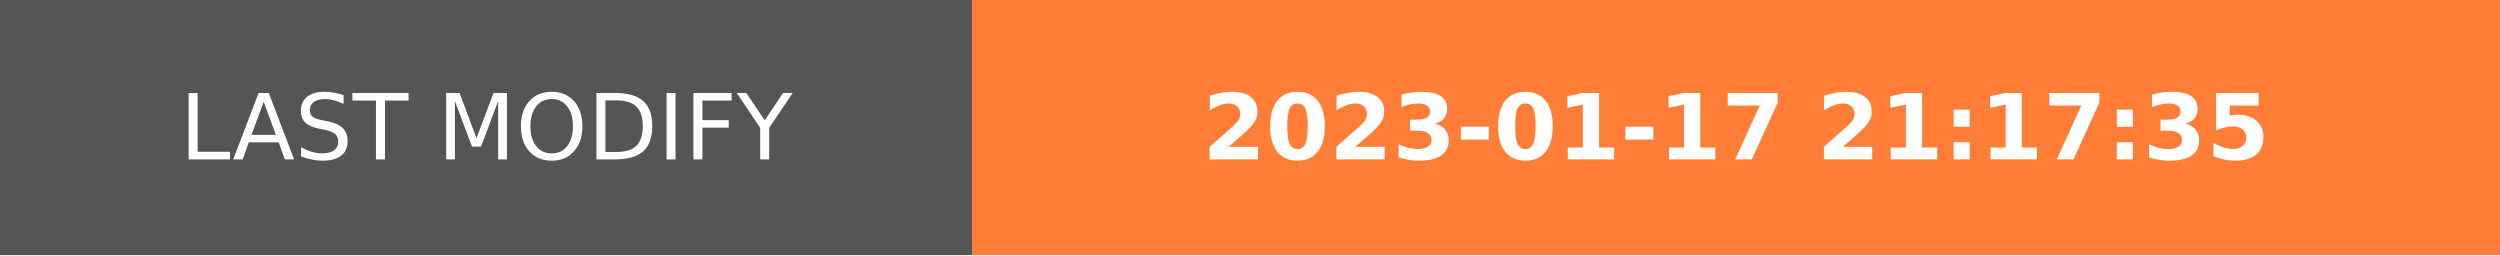
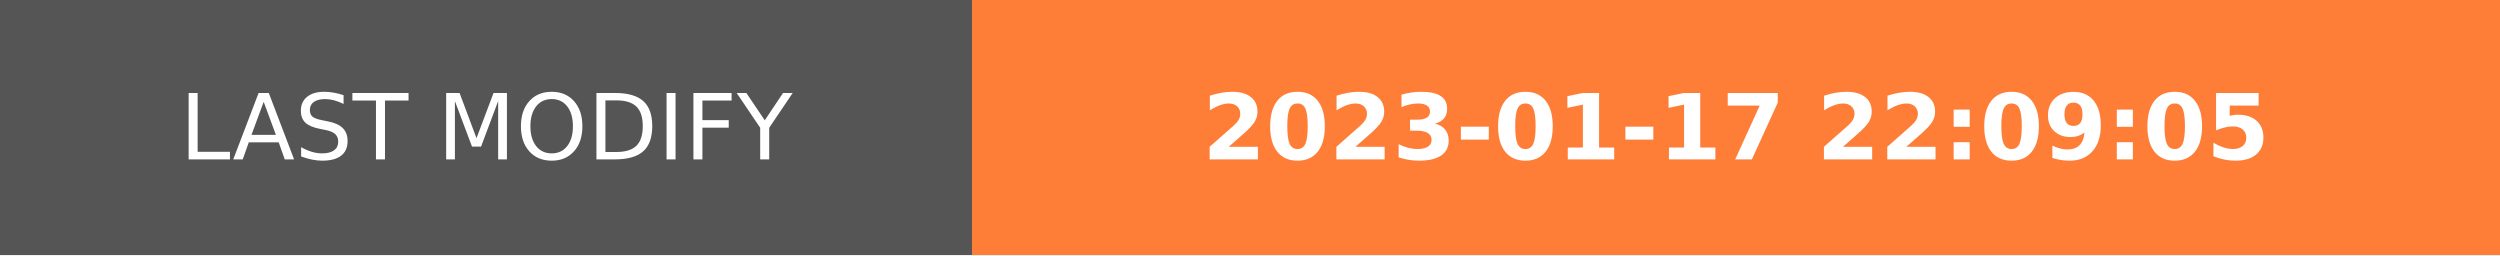
- <svg xmlns="http://www.w3.org/2000/svg" width="274.5" height="28" role="img" aria-label="LAST MODIFY: 2023-01-17 21:17:35">
+ <svg xmlns="http://www.w3.org/2000/svg" width="274.5" height="28" role="img" aria-label="LAST MODIFY: 2023-01-17 22:09:05">
  <g shape-rendering="crispEdges">
    <rect width="106.75" height="28" fill="#555" />
    <rect x="106.75" width="167.75" height="28" fill="#fe7d37" />
  </g>
  <g fill="#fff" text-anchor="middle" font-family="Verdana,Geneva,DejaVu Sans,sans-serif" text-rendering="geometricPrecision" font-size="100">
    <text transform="scale(.1)" x="533.75" y="175" textLength="827.5" fill="#fff">LAST MODIFY</text>
-     <text transform="scale(.1)" x="1906.25" y="175" textLength="1437.5" fill="#fff" font-weight="bold">2023-01-17 21:17:35</text>
+     <text transform="scale(.1)" x="1906.25" y="175" textLength="1437.5" fill="#fff" font-weight="bold">2023-01-17 22:09:05</text>
  </g>
</svg>
